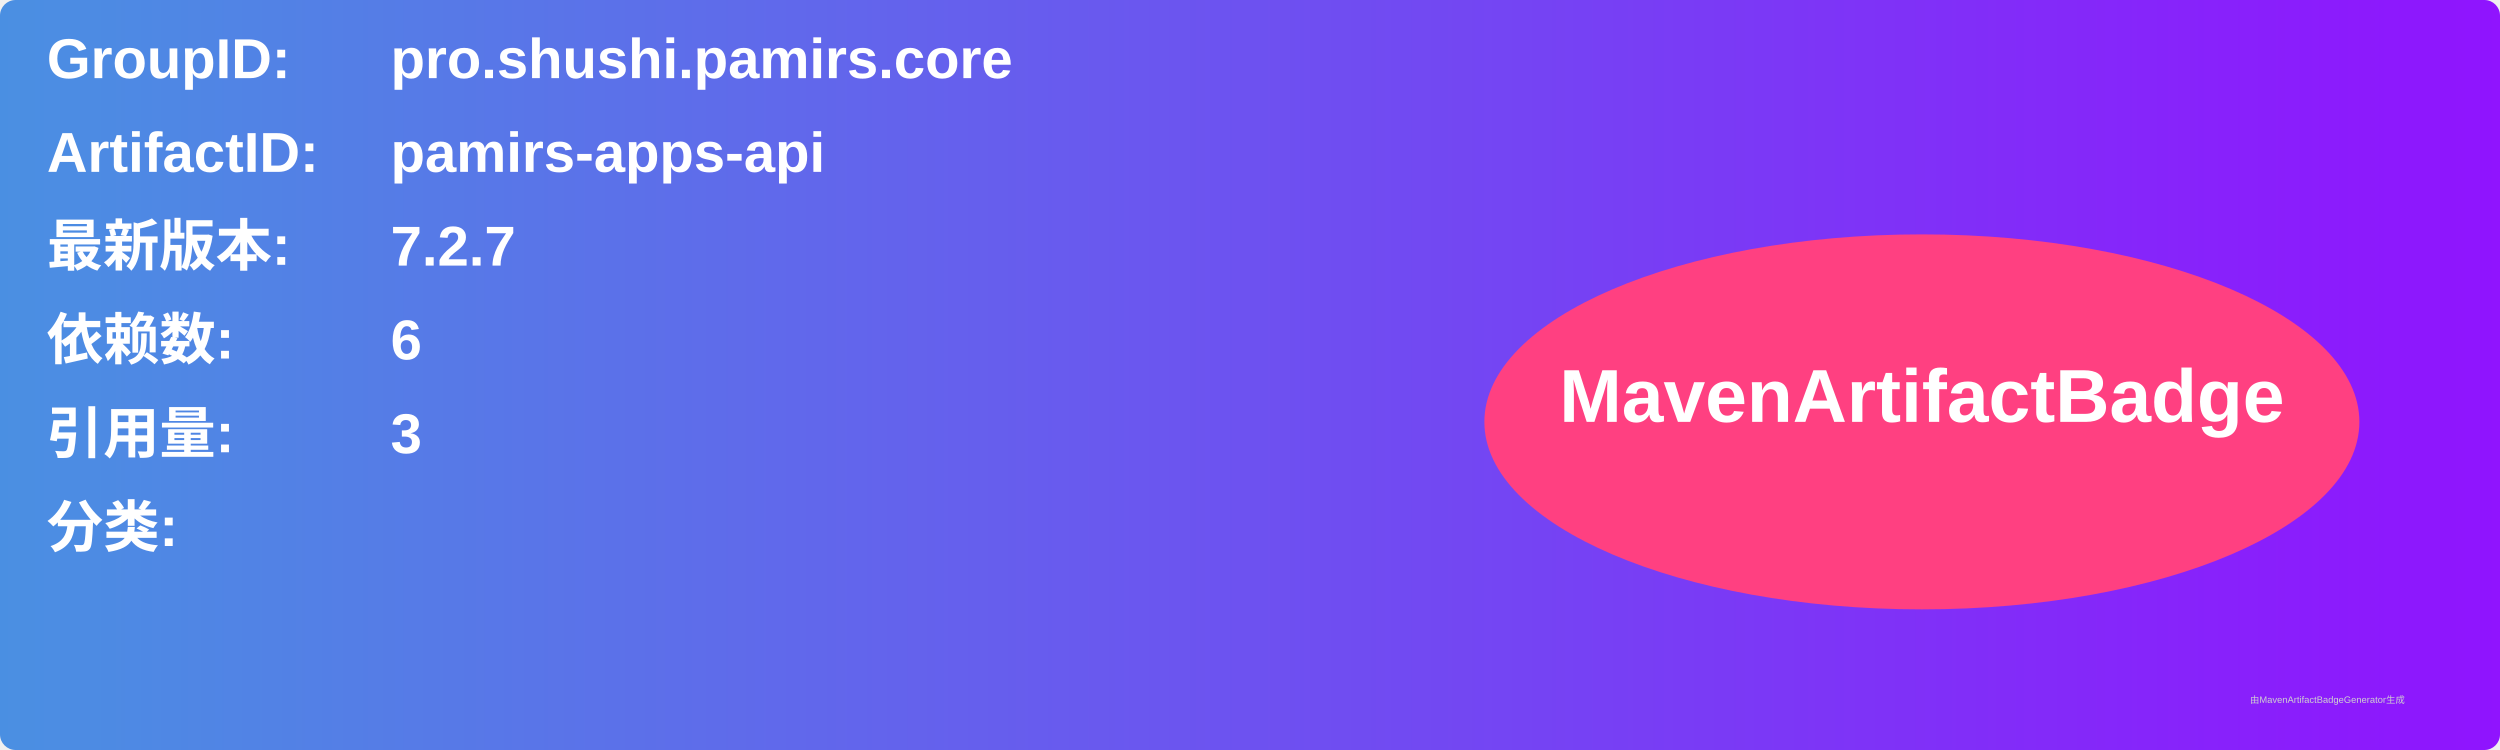
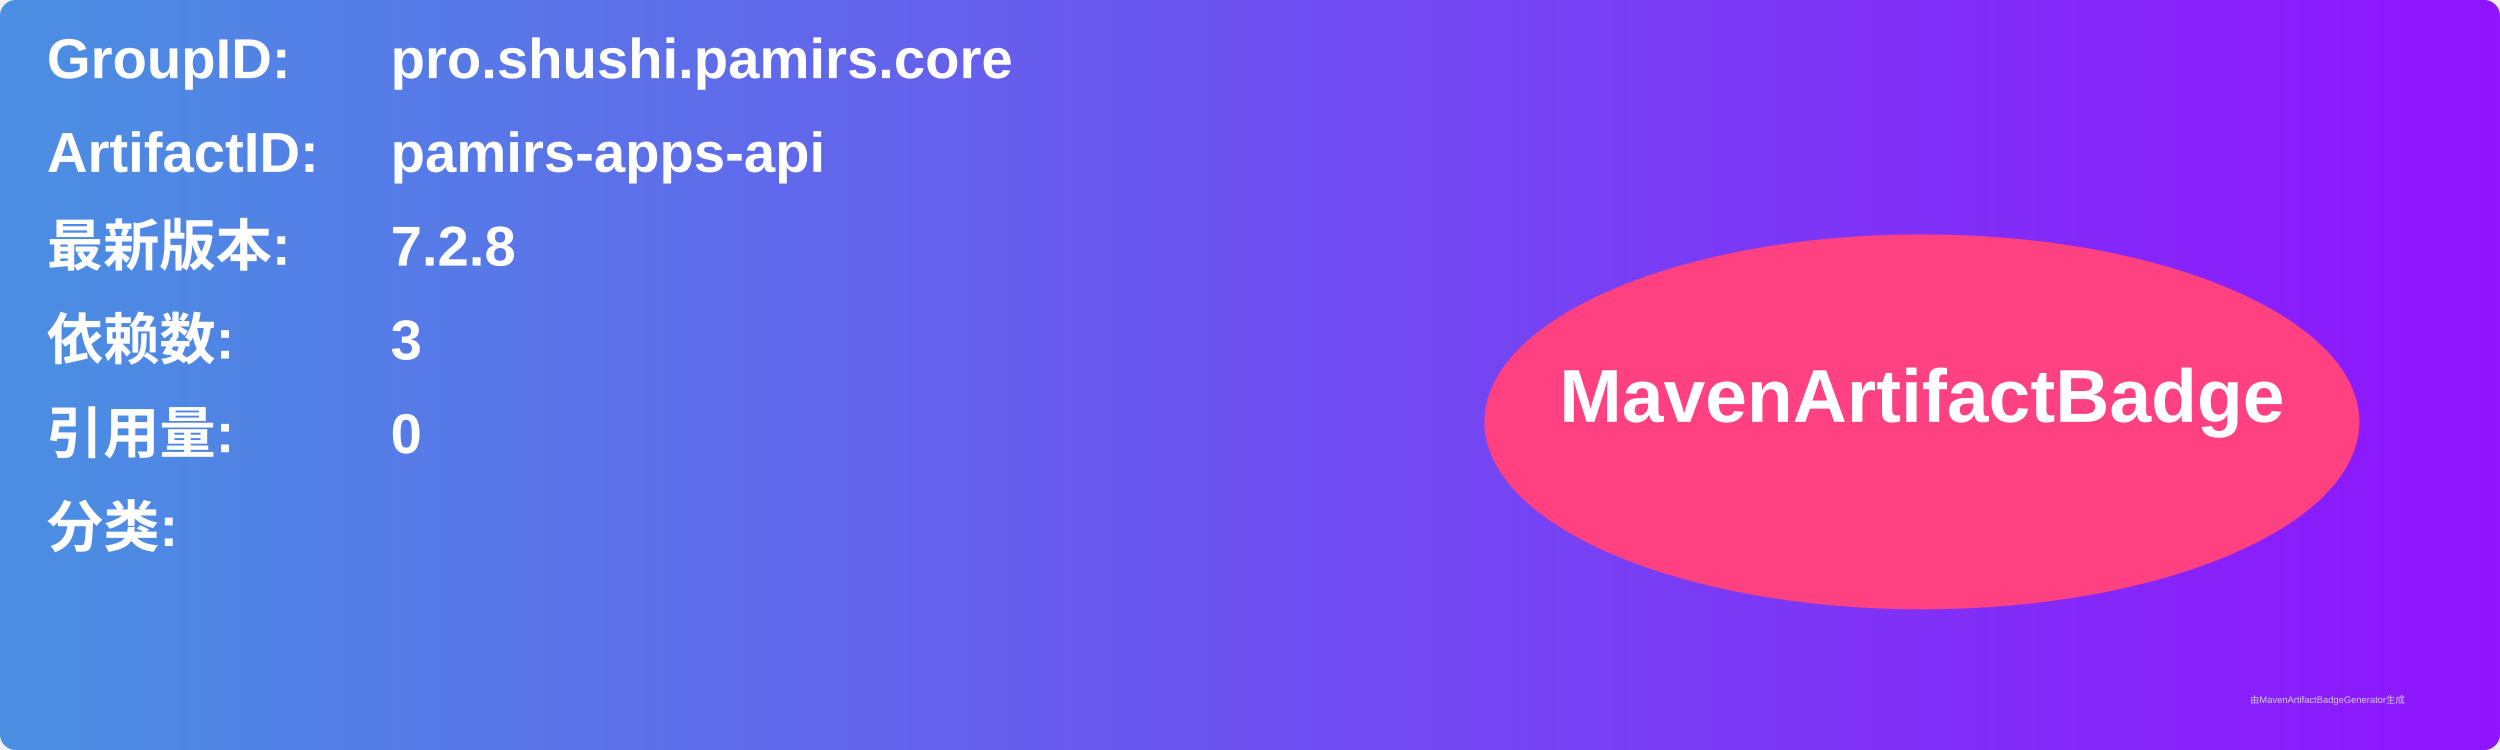
<svg xmlns="http://www.w3.org/2000/svg" width="800" height="240" viewBox="0 0 800 240">
  <linearGradient id="grad" x1="0%" y1="0%" x2="100%" y2="0%">
    <stop offset="0%" stop-color="#4a90e2" />
    <stop offset="100%" stop-color="#9013fe" />
  </linearGradient>
  <rect width="100%" height="100%" rx="5" ry="5" fill="url(#grad)" />
  <g transform="translate(15, 15)">
    <text x="0" y="10" font-family="Arial" font-size="18" fill="white" font-weight="bold" width="260">GroupID:</text>
    <text x="110" y="10" font-family="Arial" font-size="18" fill="white" font-weight="bold" width="460">pro.shushi.pamirs.core</text>
    <text x="0" y="40" font-family="Arial" font-size="18" fill="white" font-weight="bold" width="260">ArtifactID:</text>
    <text x="110" y="40" font-family="Arial" font-size="18" fill="white" font-weight="bold" width="460">pamirs-apps-api</text>
    <text x="0" y="70" font-family="Arial" font-size="18" fill="white" font-weight="bold">最新版本:</text>
    <text x="110" y="70" font-family="Arial" font-size="18" fill="white" font-weight="bold">
-       <tspan font-weight="bold">7.2.7</tspan>
+       <tspan font-weight="bold">7.2.8</tspan>
    </text>
    <text x="0" y="100" font-family="Arial" font-size="18" fill="white" font-weight="bold">依赖数: </text>
    <text x="110" y="100" font-family="Arial" font-size="18" fill="white">
-       <tspan font-weight="bold">6</tspan>
+       <tspan font-weight="bold">3</tspan>
    </text>
    <text x="0" y="130" font-family="Arial" font-size="18" fill="white" font-weight="bold">引用量: </text>
    <text x="110" y="130" font-family="Arial" font-size="18" fill="white">
-       <tspan font-weight="bold">3</tspan>
+       <tspan font-weight="bold">0</tspan>
    </text>
    <text x="0" y="160" font-family="Arial" font-size="18" fill="white" font-weight="bold">分类:</text>
    <text x="10" y="190" font-family="Arial" font-size="10" fill="white">
      <tspan font-weight="bold" />
    </text>
    <ellipse cx="600" cy="120" rx="140" ry="60" fill="#ff4081" />
    <text x="600" y="120" text-anchor="middle" font-family="Arial" font-size="24" fill="white" font-weight="bold">MavenArtifactBadge</text>
  </g>
  <text x="720" y="225" font-family="Arial" font-size="3" fill="#d0d0d0">由MavenArtifactBadgeGenerator生成</text>
</svg>
